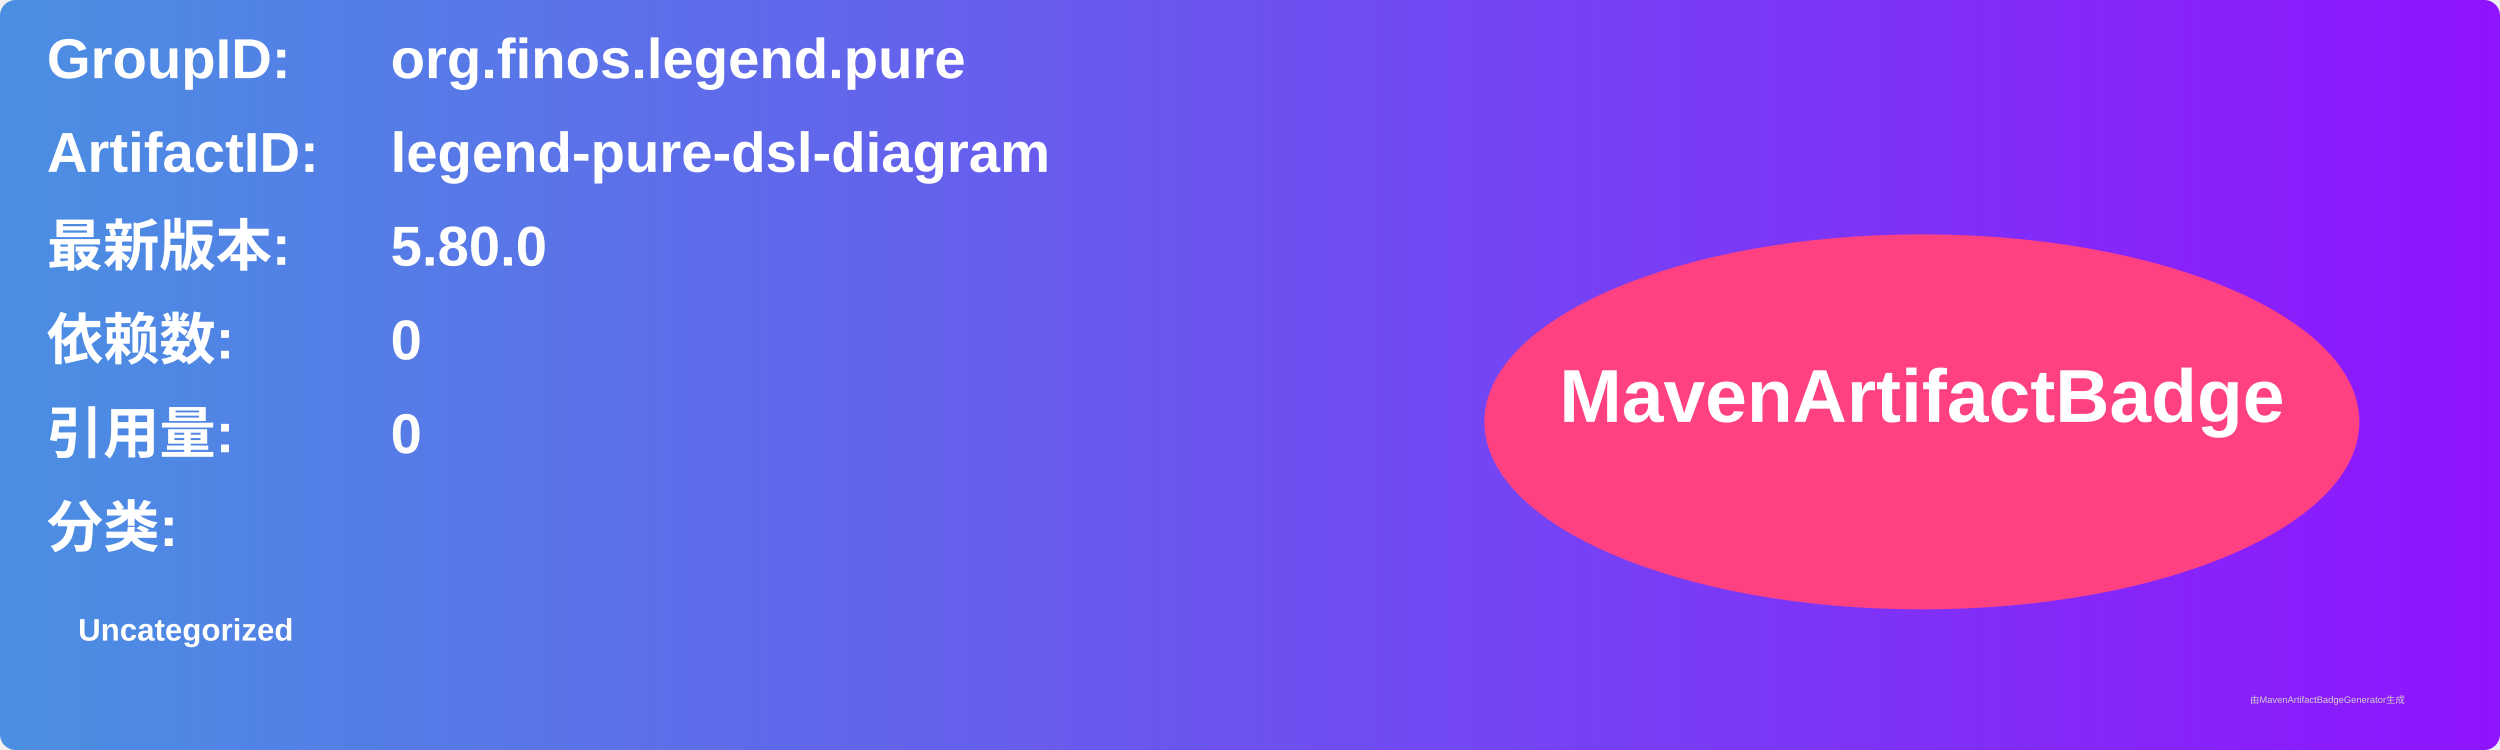
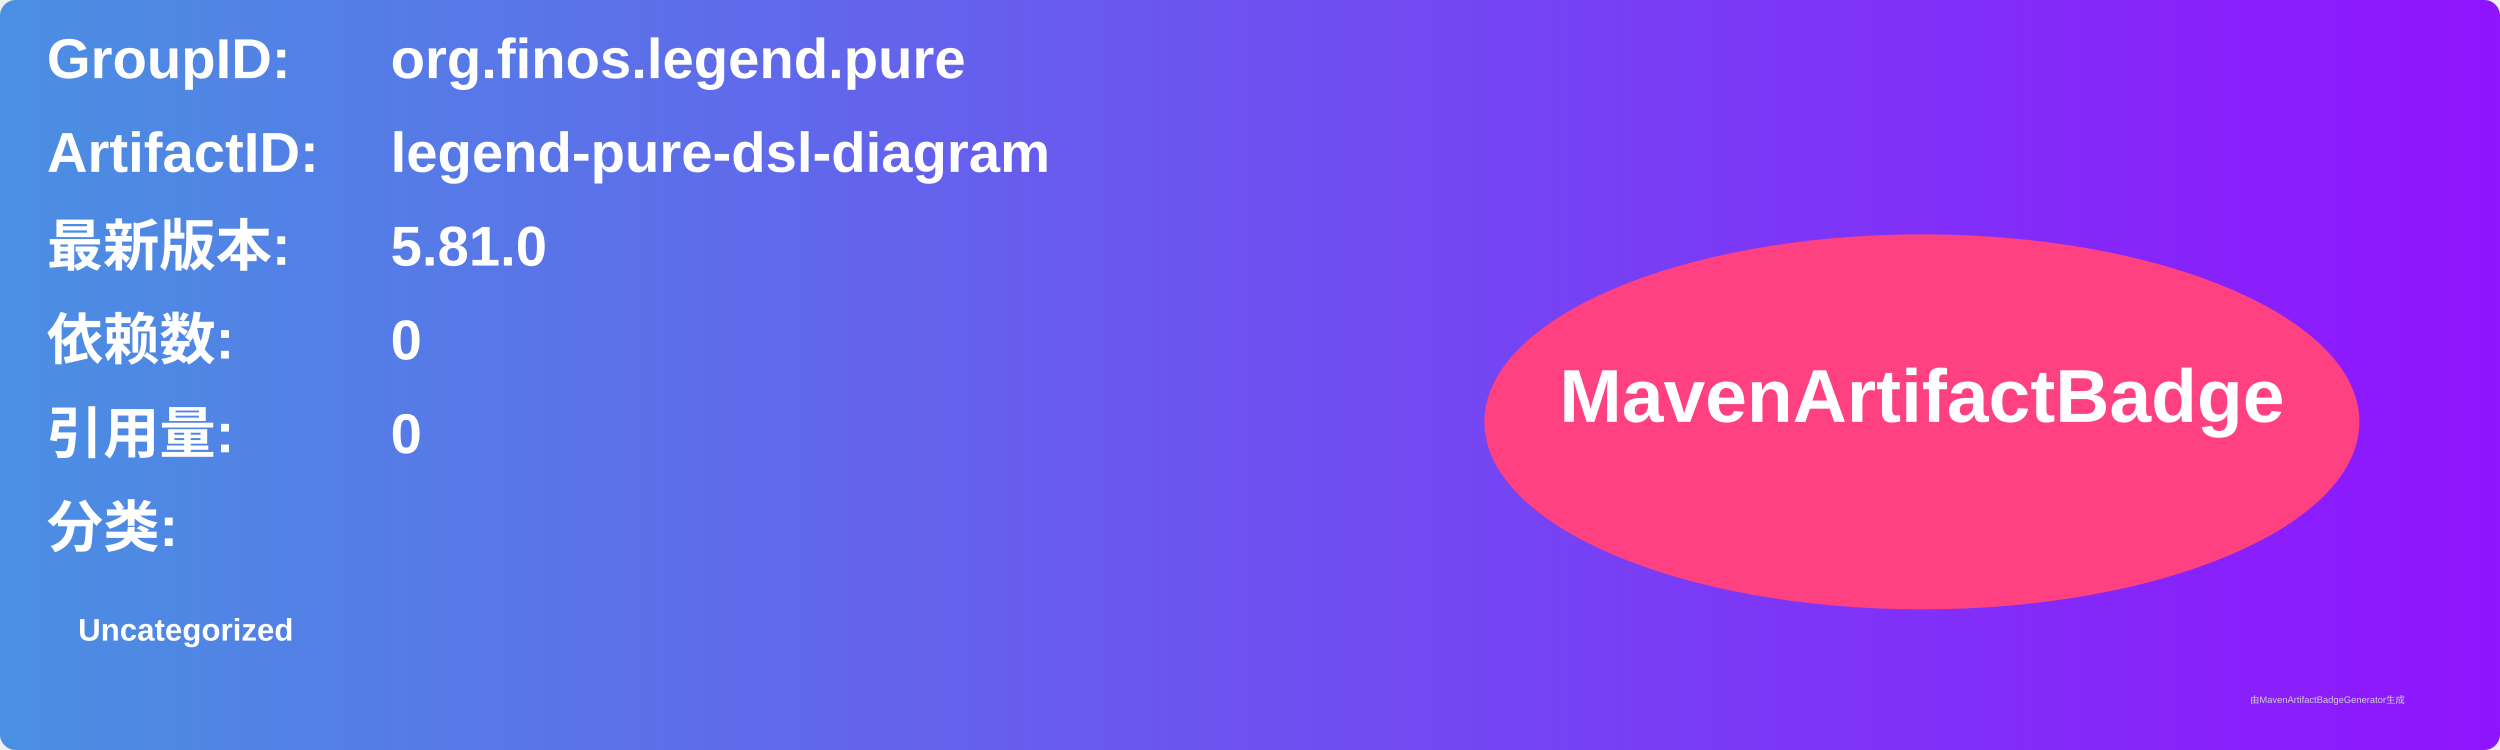
<svg xmlns="http://www.w3.org/2000/svg" width="800" height="240" viewBox="0 0 800 240">
  <linearGradient id="grad" x1="0%" y1="0%" x2="100%" y2="0%">
    <stop offset="0%" stop-color="#4a90e2" />
    <stop offset="100%" stop-color="#9013fe" />
  </linearGradient>
  <rect width="100%" height="100%" rx="5" ry="5" fill="url(#grad)" />
  <g transform="translate(15, 15)">
    <text x="0" y="10" font-family="Arial" font-size="18" fill="white" font-weight="bold" width="260">GroupID:</text>
    <text x="110" y="10" font-family="Arial" font-size="18" fill="white" font-weight="bold" width="460">org.finos.legend.pure</text>
    <text x="0" y="40" font-family="Arial" font-size="18" fill="white" font-weight="bold" width="260">ArtifactID:</text>
    <text x="110" y="40" font-family="Arial" font-size="18" fill="white" font-weight="bold" width="460">legend-pure-dsl-diagram</text>
    <text x="0" y="70" font-family="Arial" font-size="18" fill="white" font-weight="bold">最新版本:</text>
    <text x="110" y="70" font-family="Arial" font-size="18" fill="white" font-weight="bold">
-       <tspan font-weight="bold">5.80.0</tspan>
+       <tspan font-weight="bold">5.81.0</tspan>
    </text>
    <text x="0" y="100" font-family="Arial" font-size="18" fill="white" font-weight="bold">依赖数: </text>
    <text x="110" y="100" font-family="Arial" font-size="18" fill="white">
      <tspan font-weight="bold">0</tspan>
    </text>
    <text x="0" y="130" font-family="Arial" font-size="18" fill="white" font-weight="bold">引用量: </text>
    <text x="110" y="130" font-family="Arial" font-size="18" fill="white">
      <tspan font-weight="bold">0</tspan>
    </text>
    <text x="0" y="160" font-family="Arial" font-size="18" fill="white" font-weight="bold">分类:</text>
    <text x="10" y="190" font-family="Arial" font-size="10" fill="white">
      <tspan font-weight="bold">Uncategorized</tspan>
    </text>
    <ellipse cx="600" cy="120" rx="140" ry="60" fill="#ff4081" />
    <text x="600" y="120" text-anchor="middle" font-family="Arial" font-size="24" fill="white" font-weight="bold">MavenArtifactBadge</text>
  </g>
  <text x="720" y="225" font-family="Arial" font-size="3" fill="#d0d0d0">由MavenArtifactBadgeGenerator生成</text>
</svg>
